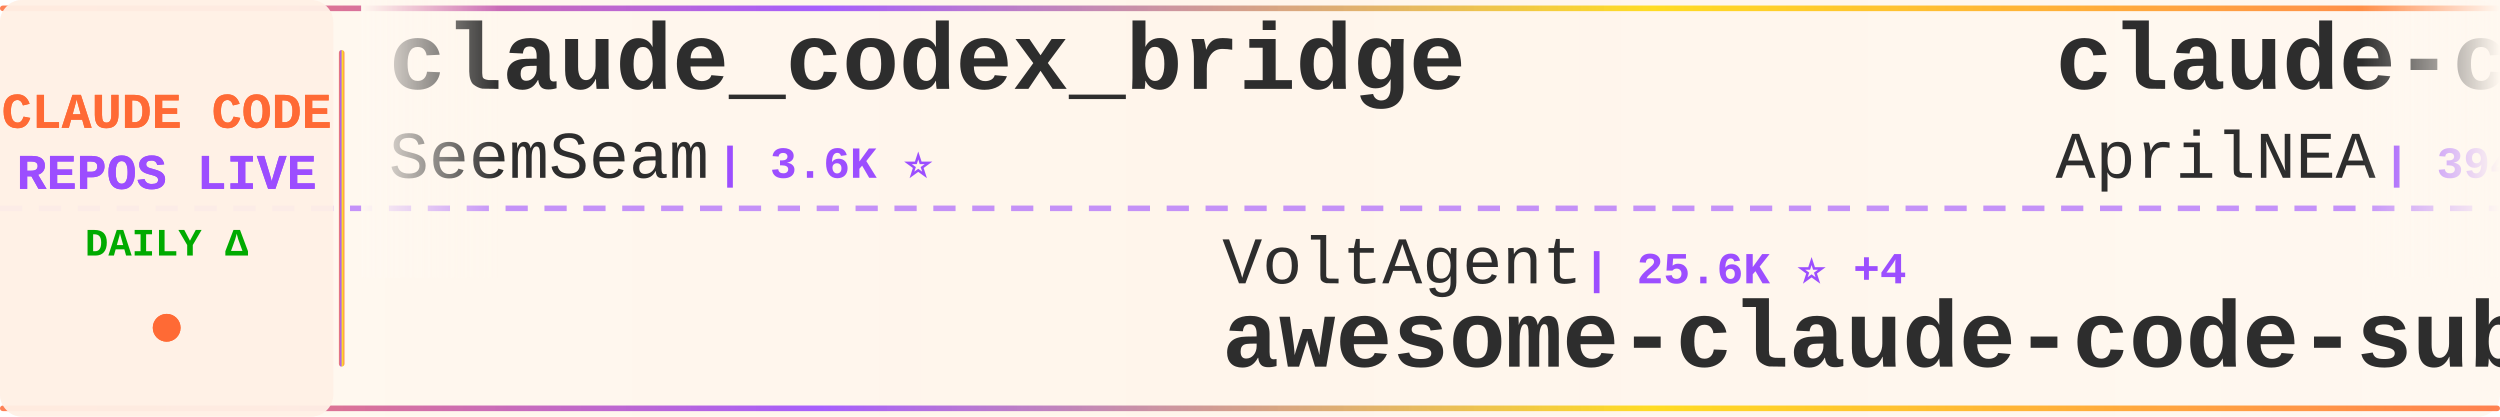
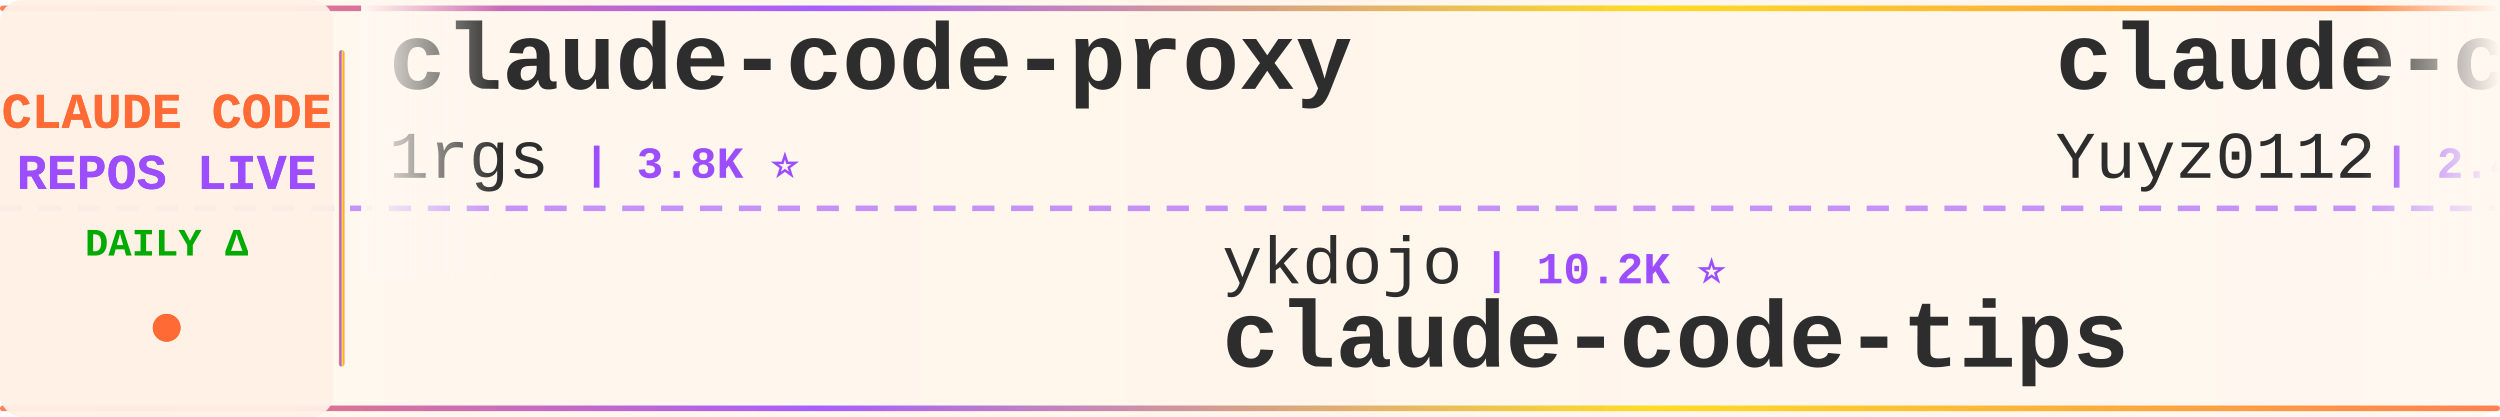
<svg xmlns="http://www.w3.org/2000/svg" width="900" height="150">
  <defs>
    <linearGradient id="tickerBg" x1="0%" y1="0%" x2="100%" y2="0%">
      <stop offset="0%" style="stop-color:#fff8f0;stop-opacity:0.98" />
      <stop offset="50%" style="stop-color:#fff5eb;stop-opacity:1" />
      <stop offset="100%" style="stop-color:#fff8f0;stop-opacity:0.98" />
    </linearGradient>
    <linearGradient id="borderGrad" x1="0%" y1="0%" x2="100%" y2="0%">
      <stop offset="0%" style="stop-color:#FF6B35;stop-opacity:0.85">
        <animate attributeName="stop-opacity" values="0.85;1;0.85" dur="2s" repeatCount="indefinite" />
      </stop>
      <stop offset="33%" style="stop-color:#9C4EFF;stop-opacity:0.9">
        <animate attributeName="stop-opacity" values="0.9;1;0.9" dur="2.2s" repeatCount="indefinite" />
      </stop>
      <stop offset="66%" style="stop-color:#FFD700;stop-opacity:0.85">
        <animate attributeName="stop-opacity" values="0.85;1;0.85" dur="1.8s" repeatCount="indefinite" />
      </stop>
      <stop offset="100%" style="stop-color:#FF6B35;stop-opacity:0.85">
        <animate attributeName="stop-opacity" values="0.85;1;0.85" dur="2s" repeatCount="indefinite" />
      </stop>
    </linearGradient>
    <filter id="textGlow">
      <feGaussianBlur stdDeviation="0.15" result="coloredBlur" />
      <feMerge>
        <feMergeNode in="coloredBlur" />
        <feMergeNode in="SourceGraphic" />
      </feMerge>
    </filter>
    <filter id="metricGlow">
      <feGaussianBlur stdDeviation="0.2" result="coloredBlur" />
      <feMerge>
        <feMergeNode in="coloredBlur" />
        <feMergeNode in="SourceGraphic" />
      </feMerge>
    </filter>
    <linearGradient id="leftFade" x1="0%" y1="0%" x2="100%" y2="0%">
      <stop offset="0%" style="stop-color:#fff8f0;stop-opacity:1" />
      <stop offset="100%" style="stop-color:#fff8f0;stop-opacity:0" />
    </linearGradient>
    <linearGradient id="rightFade" x1="0%" y1="0%" x2="100%" y2="0%">
      <stop offset="0%" style="stop-color:#fff8f0;stop-opacity:0" />
      <stop offset="100%" style="stop-color:#fff8f0;stop-opacity:1" />
    </linearGradient>
  </defs>
  <rect width="900" height="150" fill="url(#tickerBg)" rx="8" />
  <rect x="0" y="2" width="900" height="2" fill="url(#borderGrad)" rx="1" />
  <rect x="0" y="146" width="900" height="2" fill="url(#borderGrad)" rx="1" />
  <line x1="0" y1="75" x2="900" y2="75" stroke="#9C4EFF" stroke-width="2" stroke-dasharray="8 6" opacity="0.6" />
  <rect x="0" y="0" width="120" height="150" fill="#fff0e6" opacity="0.95" rx="8" />
  <text x="60" y="46" font-family="'Courier New', monospace" font-size="18" font-weight="bold" fill="#FF6B35" text-anchor="middle" filter="url(#textGlow)">
    CLAUDE CODE
  </text>
  <text x="60" y="68" font-family="'Courier New', monospace" font-size="18" font-weight="bold" fill="#9C4EFF" text-anchor="middle" filter="url(#textGlow)">
    REPOS LIVE
  </text>
  <text x="60" y="92" font-family="'Courier New', monospace" font-size="14" font-weight="bold" fill="#00aa00" text-anchor="middle">
    DAILY Δ
  </text>
  <circle cx="60" cy="118" r="5" fill="#FF6B35" filter="url(#metricGlow)">
    <animate attributeName="r" values="4;6;4" dur="1.5s" repeatCount="indefinite" />
    <animate attributeName="opacity" values="0.6;1;0.6" dur="1.5s" repeatCount="indefinite" />
  </circle>
  <rect x="122" y="18" width="2" height="114" fill="url(#borderGrad)" rx="1" />
  <clipPath id="tickerClip">
    <rect x="130" y="0" width="770" height="150" />
  </clipPath>
  <g clip-path="url(#tickerClip)">
    <g id="tickerItems">
      <animateTransform attributeName="transform" attributeType="XML" type="translate" from="0 0" to="-3000 0" dur="54s" repeatCount="indefinite" />
      <g transform="translate(0, 0)">
-         <text x="140" y="32" font-family="'Courier New', monospace" font-size="34" font-weight="bold" fill="#2d2d2d">claude_codex_bridge</text>
-         <text x="140" y="64" font-family="'Courier New', monospace" font-size="24" font-weight="normal" fill="#2d2d2d" opacity="1.0">SeemSeam</text>
-         <text x="258" y="64" font-family="'Courier New', monospace" font-size="16" font-weight="bold" fill="#9C4EFF"> | 3.6K ⭐</text>
+         <text x="140" y="32" font-family="'Courier New', monospace" font-size="34" font-weight="bold" fill="#2d2d2d">claude-code-proxy</text>
+         <text x="140" y="64" font-family="'Courier New', monospace" font-size="24" font-weight="normal" fill="#2d2d2d" opacity="1.0">1rgs</text>
+         <text x="210" y="64" font-family="'Courier New', monospace" font-size="16" font-weight="bold" fill="#9C4EFF"> | 3.8K ⭐</text>
      </g>
      <g transform="translate(300, 0)">
-         <text x="140" y="102" font-family="'Courier New', monospace" font-size="24" font-weight="normal" fill="#2d2d2d" opacity="1.0">VoltAgent</text>
-         <text x="270" y="102" font-family="'Courier New', monospace" font-size="16" font-weight="bold" fill="#9C4EFF"> | 25.6K ⭐ +4</text>
-         <text x="140" y="132" font-family="'Courier New', monospace" font-size="34" font-weight="bold" fill="#2d2d2d">awesome-claude-code-suba...</text>
+         <text x="140" y="102" font-family="'Courier New', monospace" font-size="24" font-weight="normal" fill="#2d2d2d" opacity="1.0">ykdojo</text>
+         <text x="234" y="102" font-family="'Courier New', monospace" font-size="16" font-weight="bold" fill="#9C4EFF"> | 10.2K ⭐</text>
+         <text x="140" y="132" font-family="'Courier New', monospace" font-size="34" font-weight="bold" fill="#2d2d2d">claude-code-tips</text>
      </g>
      <g transform="translate(600, 0)">
-         <text x="140" y="32" font-family="'Courier New', monospace" font-size="34" font-weight="bold" fill="#2d2d2d">claude-code-source</text>
-         <text x="140" y="64" font-family="'Courier New', monospace" font-size="24" font-weight="normal" fill="#2d2d2d" opacity="1.0">AprilNEA</text>
-         <text x="258" y="64" font-family="'Courier New', monospace" font-size="16" font-weight="bold" fill="#9C4EFF"> | 394 ⭐</text>
+         <text x="140" y="32" font-family="'Courier New', monospace" font-size="34" font-weight="bold" fill="#2d2d2d">claude-code-reverse</text>
+         <text x="140" y="64" font-family="'Courier New', monospace" font-size="24" font-weight="normal" fill="#2d2d2d" opacity="1.0">Yuyz0112</text>
+         <text x="258" y="64" font-family="'Courier New', monospace" font-size="16" font-weight="bold" fill="#9C4EFF"> | 2.4K ⭐</text>
      </g>
      <g transform="translate(900, 0)">
-         <text x="140" y="102" font-family="'Courier New', monospace" font-size="24" font-weight="normal" fill="#2d2d2d" opacity="1.0">shareAI-lab</text>
-         <text x="294" y="102" font-family="'Courier New', monospace" font-size="16" font-weight="bold" fill="#9C4EFF"> | 78.3K ⭐ +18</text>
-         <text x="140" y="132" font-family="'Courier New', monospace" font-size="34" font-weight="bold" fill="#2d2d2d">learn-claude-code</text>
+         <text x="140" y="102" font-family="'Courier New', monospace" font-size="24" font-weight="normal" fill="#2d2d2d" opacity="1.0">Chachamaru127</text>
+         <text x="318" y="102" font-family="'Courier New', monospace" font-size="16" font-weight="bold" fill="#9C4EFF"> | 3.2K ⭐ +1</text>
+         <text x="140" y="132" font-family="'Courier New', monospace" font-size="34" font-weight="bold" fill="#2d2d2d">claude-code-harness</text>
      </g>
      <g transform="translate(1200, 0)">
+         <text x="140" y="32" font-family="'Courier New', monospace" font-size="34" font-weight="bold" fill="#2d2d2d">learn-claude-code</text>
+         <text x="140" y="64" font-family="'Courier New', monospace" font-size="24" font-weight="normal" fill="#2d2d2d" opacity="1.0">shareAI-lab</text>
+         <text x="294" y="64" font-family="'Courier New', monospace" font-size="16" font-weight="bold" fill="#9C4EFF"> | 78.4K ⭐ +19</text>
+       </g>
+       <g transform="translate(1500, 0)">
+         <text x="140" y="102" font-family="'Courier New', monospace" font-size="24" font-weight="normal" fill="#2d2d2d" opacity="1.0">AICoderTudou</text>
+         <text x="306" y="102" font-family="'Courier New', monospace" font-size="16" font-weight="bold" fill="#9C4EFF"> | 493 ⭐</text>
+         <text x="140" y="132" font-family="'Courier New', monospace" font-size="34" font-weight="bold" fill="#2d2d2d">claude-code-tudou</text>
+       </g>
+       <g transform="translate(1800, 0)">
        <text x="140" y="32" font-family="'Courier New', monospace" font-size="34" font-weight="bold" fill="#2d2d2d">collection-claude-code-s...</text>
        <text x="140" y="64" font-family="'Courier New', monospace" font-size="24" font-weight="normal" fill="#2d2d2d" opacity="1.0">chauncygu</text>
        <text x="270" y="64" font-family="'Courier New', monospace" font-size="16" font-weight="bold" fill="#9C4EFF"> | 2.8K ⭐</text>
      </g>
-       <g transform="translate(1500, 0)">
-         <text x="140" y="102" font-family="'Courier New', monospace" font-size="24" font-weight="normal" fill="#2d2d2d" opacity="1.0">digitalsamba</text>
-         <text x="306" y="102" font-family="'Courier New', monospace" font-size="16" font-weight="bold" fill="#9C4EFF"> | 2.2K ⭐ +1</text>
-         <text x="140" y="132" font-family="'Courier New', monospace" font-size="34" font-weight="bold" fill="#2d2d2d">claude-code-video-toolki...</text>
-       </g>
-       <g transform="translate(1800, 0)">
-         <text x="140" y="32" font-family="'Courier New', monospace" font-size="34" font-weight="bold" fill="#2d2d2d">claude-code-from-scratch</text>
-         <text x="140" y="64" font-family="'Courier New', monospace" font-size="24" font-weight="normal" fill="#2d2d2d" opacity="1.0">Windy3f3f3f3f</text>
-         <text x="318" y="64" font-family="'Courier New', monospace" font-size="16" font-weight="bold" fill="#9C4EFF"> | 2.7K ⭐ +1</text>
-       </g>
      <g transform="translate(2100, 0)">
-         <text x="140" y="102" font-family="'Courier New', monospace" font-size="24" font-weight="normal" fill="#2d2d2d" opacity="1.0">repowise-dev</text>
-         <text x="306" y="102" font-family="'Courier New', monospace" font-size="16" font-weight="bold" fill="#9C4EFF"> | 1.2K ⭐</text>
-         <text x="140" y="132" font-family="'Courier New', monospace" font-size="34" font-weight="bold" fill="#2d2d2d">claude-code-prompts</text>
+         <text x="140" y="102" font-family="'Courier New', monospace" font-size="24" font-weight="normal" fill="#2d2d2d" opacity="1.0">ghuntley</text>
+         <text x="258" y="102" font-family="'Courier New', monospace" font-size="16" font-weight="bold" fill="#9C4EFF"> | 991 ⭐</text>
+         <text x="140" y="132" font-family="'Courier New', monospace" font-size="34" font-weight="bold" fill="#2d2d2d">claude-code-source-code-...</text>
      </g>
      <g transform="translate(2400, 0)">
-         <text x="140" y="32" font-family="'Courier New', monospace" font-size="34" font-weight="bold" fill="#2d2d2d">claude-code-tips</text>
-         <text x="140" y="64" font-family="'Courier New', monospace" font-size="24" font-weight="normal" fill="#2d2d2d" opacity="1.0">ykdojo</text>
-         <text x="234" y="64" font-family="'Courier New', monospace" font-size="16" font-weight="bold" fill="#9C4EFF"> | 10.2K ⭐</text>
+         <text x="140" y="32" font-family="'Courier New', monospace" font-size="34" font-weight="bold" fill="#2d2d2d">andrej-karpathy-skills</text>
+         <text x="140" y="64" font-family="'Courier New', monospace" font-size="24" font-weight="normal" fill="#2d2d2d" opacity="1.0">multica-ai</text>
+         <text x="282" y="64" font-family="'Courier New', monospace" font-size="16" font-weight="bold" fill="#9C4EFF"> | 218.8K ⭐ +134</text>
      </g>
      <g transform="translate(2700, 0)">
-         <text x="140" y="102" font-family="'Courier New', monospace" font-size="24" font-weight="normal" fill="#2d2d2d" opacity="1.0">777genius</text>
-         <text x="270" y="102" font-family="'Courier New', monospace" font-size="16" font-weight="bold" fill="#9C4EFF"> | 935 ⭐</text>
-         <text x="140" y="132" font-family="'Courier New', monospace" font-size="34" font-weight="bold" fill="#2d2d2d">claude-code-source-code</text>
+         <text x="140" y="102" font-family="'Courier New', monospace" font-size="24" font-weight="normal" fill="#2d2d2d" opacity="1.0">Donchitos</text>
+         <text x="270" y="102" font-family="'Courier New', monospace" font-size="16" font-weight="bold" fill="#9C4EFF"> | 26.2K ⭐ +39</text>
+         <text x="140" y="132" font-family="'Courier New', monospace" font-size="34" font-weight="bold" fill="#2d2d2d">Claude-Code-Game-Studios</text>
      </g>
      <g transform="translate(3000, 0)">
-         <text x="140" y="32" font-family="'Courier New', monospace" font-size="34" font-weight="bold" fill="#2d2d2d">claude_codex_bridge</text>
-         <text x="140" y="64" font-family="'Courier New', monospace" font-size="24" font-weight="normal" fill="#2d2d2d" opacity="1.0">SeemSeam</text>
-         <text x="258" y="64" font-family="'Courier New', monospace" font-size="16" font-weight="bold" fill="#9C4EFF"> | 3.6K ⭐</text>
+         <text x="140" y="32" font-family="'Courier New', monospace" font-size="34" font-weight="bold" fill="#2d2d2d">claude-code-proxy</text>
+         <text x="140" y="64" font-family="'Courier New', monospace" font-size="24" font-weight="normal" fill="#2d2d2d" opacity="1.0">1rgs</text>
+         <text x="210" y="64" font-family="'Courier New', monospace" font-size="16" font-weight="bold" fill="#9C4EFF"> | 3.8K ⭐</text>
      </g>
      <g transform="translate(3300, 0)">
-         <text x="140" y="102" font-family="'Courier New', monospace" font-size="24" font-weight="normal" fill="#2d2d2d" opacity="1.0">VoltAgent</text>
-         <text x="270" y="102" font-family="'Courier New', monospace" font-size="16" font-weight="bold" fill="#9C4EFF"> | 25.6K ⭐ +4</text>
-         <text x="140" y="132" font-family="'Courier New', monospace" font-size="34" font-weight="bold" fill="#2d2d2d">awesome-claude-code-suba...</text>
+         <text x="140" y="102" font-family="'Courier New', monospace" font-size="24" font-weight="normal" fill="#2d2d2d" opacity="1.0">ykdojo</text>
+         <text x="234" y="102" font-family="'Courier New', monospace" font-size="16" font-weight="bold" fill="#9C4EFF"> | 10.2K ⭐</text>
+         <text x="140" y="132" font-family="'Courier New', monospace" font-size="34" font-weight="bold" fill="#2d2d2d">claude-code-tips</text>
      </g>
      <g transform="translate(3600, 0)">
-         <text x="140" y="32" font-family="'Courier New', monospace" font-size="34" font-weight="bold" fill="#2d2d2d">claude-code-source</text>
-         <text x="140" y="64" font-family="'Courier New', monospace" font-size="24" font-weight="normal" fill="#2d2d2d" opacity="1.0">AprilNEA</text>
-         <text x="258" y="64" font-family="'Courier New', monospace" font-size="16" font-weight="bold" fill="#9C4EFF"> | 394 ⭐</text>
+         <text x="140" y="32" font-family="'Courier New', monospace" font-size="34" font-weight="bold" fill="#2d2d2d">claude-code-reverse</text>
+         <text x="140" y="64" font-family="'Courier New', monospace" font-size="24" font-weight="normal" fill="#2d2d2d" opacity="1.0">Yuyz0112</text>
+         <text x="258" y="64" font-family="'Courier New', monospace" font-size="16" font-weight="bold" fill="#9C4EFF"> | 2.4K ⭐</text>
      </g>
      <g transform="translate(3900, 0)">
-         <text x="140" y="102" font-family="'Courier New', monospace" font-size="24" font-weight="normal" fill="#2d2d2d" opacity="1.0">shareAI-lab</text>
-         <text x="294" y="102" font-family="'Courier New', monospace" font-size="16" font-weight="bold" fill="#9C4EFF"> | 78.3K ⭐ +18</text>
-         <text x="140" y="132" font-family="'Courier New', monospace" font-size="34" font-weight="bold" fill="#2d2d2d">learn-claude-code</text>
+         <text x="140" y="102" font-family="'Courier New', monospace" font-size="24" font-weight="normal" fill="#2d2d2d" opacity="1.0">Chachamaru127</text>
+         <text x="318" y="102" font-family="'Courier New', monospace" font-size="16" font-weight="bold" fill="#9C4EFF"> | 3.2K ⭐ +1</text>
+         <text x="140" y="132" font-family="'Courier New', monospace" font-size="34" font-weight="bold" fill="#2d2d2d">claude-code-harness</text>
      </g>
    </g>
  </g>
  <rect x="130" y="0" width="50" height="100" fill="url(#leftFade)" />
  <rect x="850" y="0" width="50" height="100" fill="url(#rightFade)" />
</svg>
